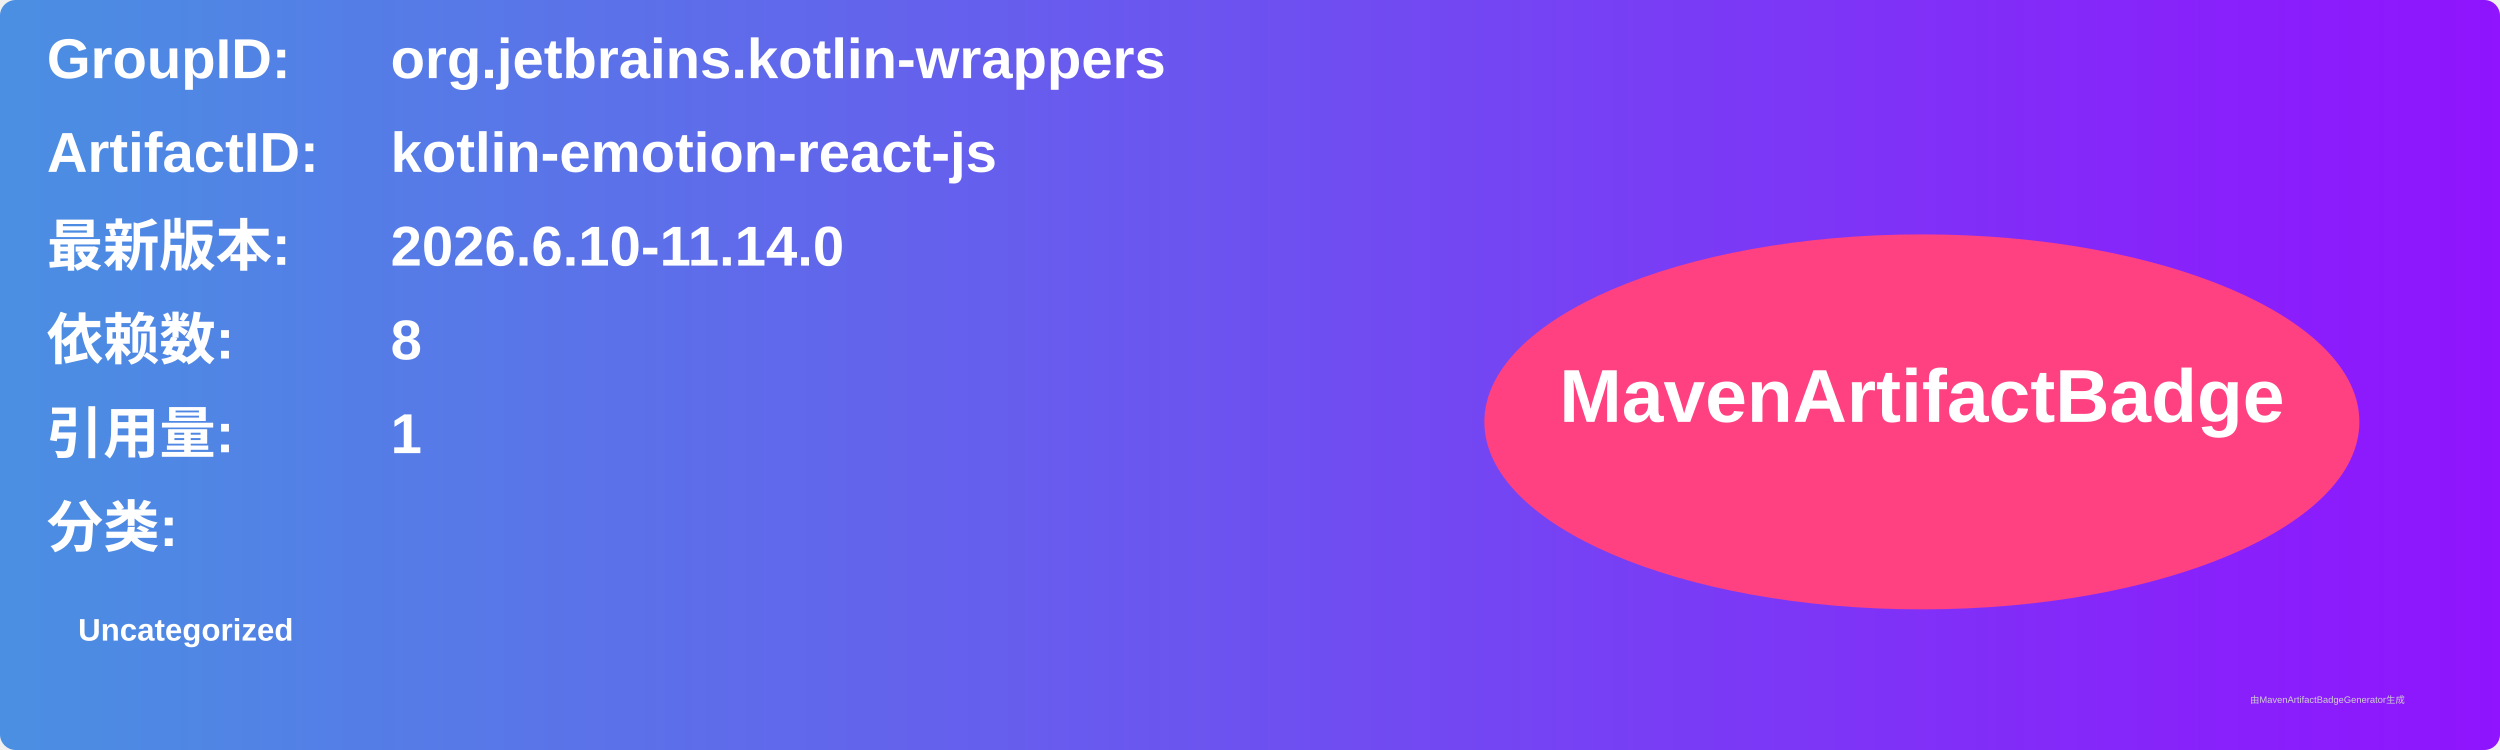
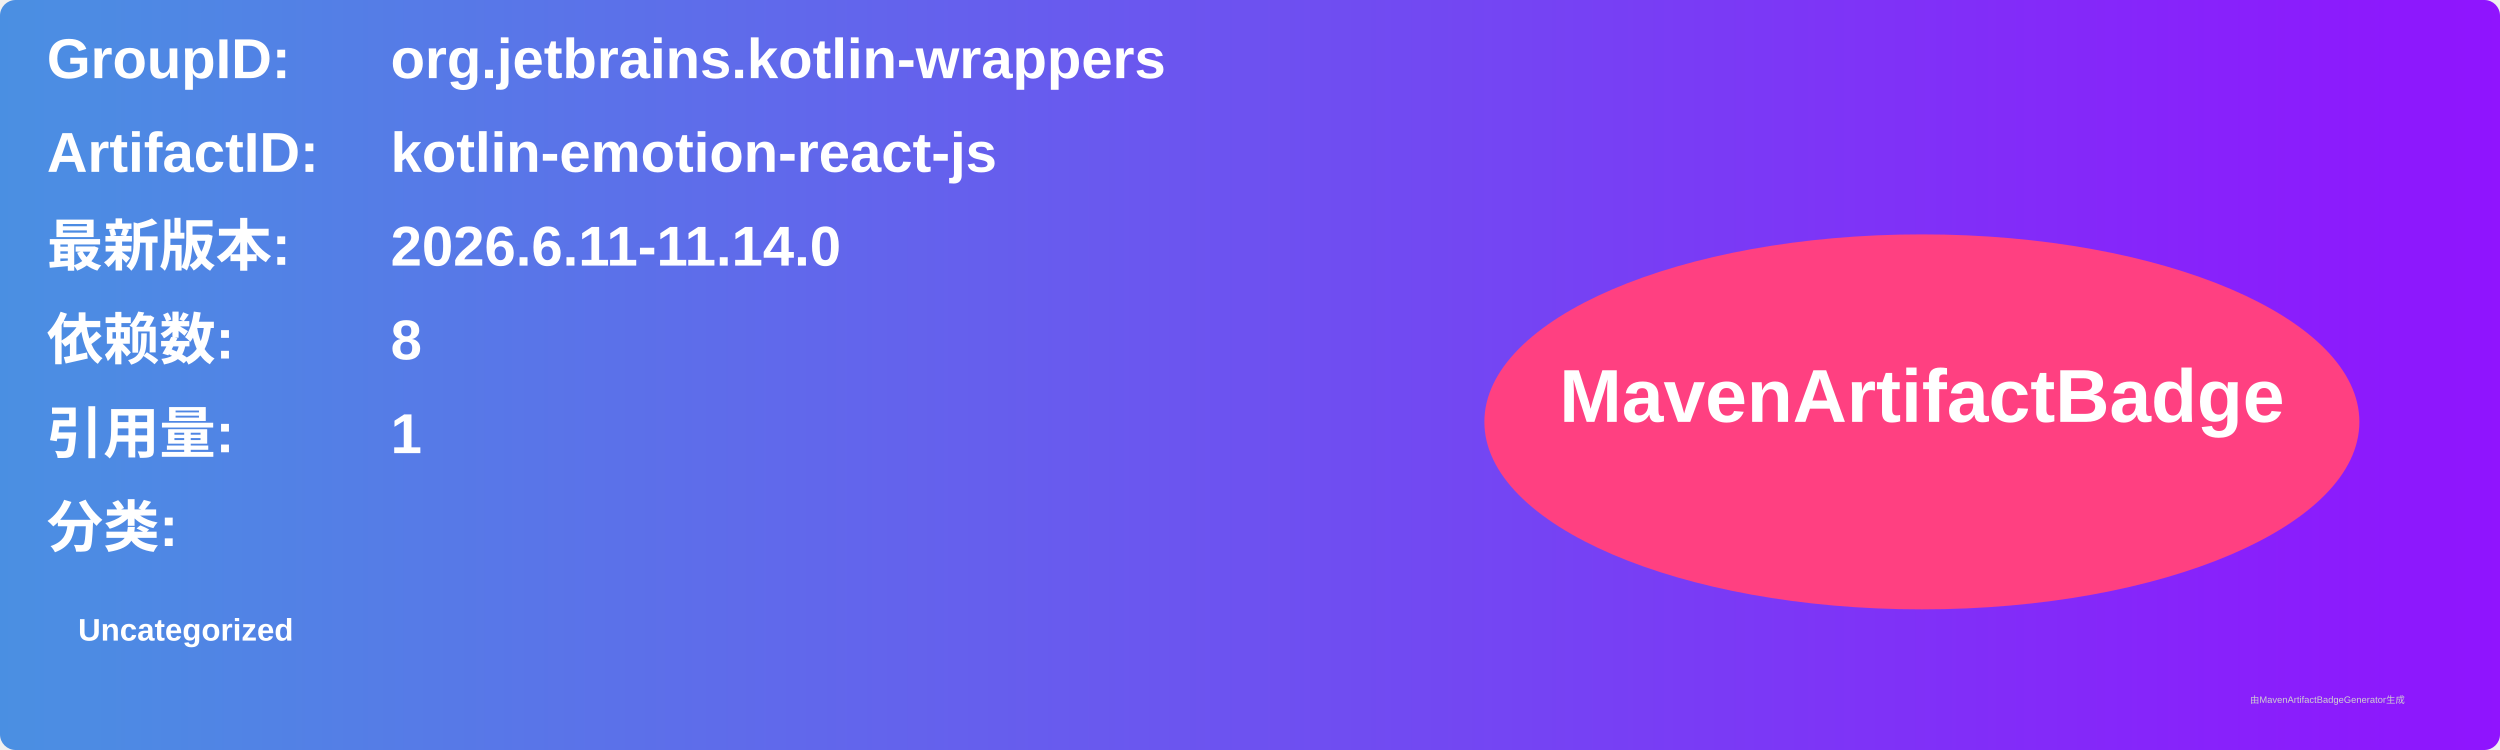
<svg xmlns="http://www.w3.org/2000/svg" width="800" height="240" viewBox="0 0 800 240">
  <linearGradient id="grad" x1="0%" y1="0%" x2="100%" y2="0%">
    <stop offset="0%" stop-color="#4a90e2" />
    <stop offset="100%" stop-color="#9013fe" />
  </linearGradient>
  <rect width="100%" height="100%" rx="5" ry="5" fill="url(#grad)" />
  <g transform="translate(15, 15)">
    <text x="0" y="10" font-family="Arial" font-size="18" fill="white" font-weight="bold" width="260">GroupID:</text>
    <text x="110" y="10" font-family="Arial" font-size="18" fill="white" font-weight="bold" width="460">org.jetbrains.kotlin-wrappers</text>
    <text x="0" y="40" font-family="Arial" font-size="18" fill="white" font-weight="bold" width="260">ArtifactID:</text>
    <text x="110" y="40" font-family="Arial" font-size="18" fill="white" font-weight="bold" width="460">kotlin-emotion-react-js</text>
    <text x="0" y="70" font-family="Arial" font-size="18" fill="white" font-weight="bold">最新版本:</text>
    <text x="110" y="70" font-family="Arial" font-size="18" fill="white" font-weight="bold">
-       <tspan font-weight="bold">2026.6.10-11.14.0</tspan>
+       <tspan font-weight="bold">2026.6.11-11.14.0</tspan>
    </text>
    <text x="0" y="100" font-family="Arial" font-size="18" fill="white" font-weight="bold">依赖数: </text>
    <text x="110" y="100" font-family="Arial" font-size="18" fill="white">
      <tspan font-weight="bold">8</tspan>
    </text>
    <text x="0" y="130" font-family="Arial" font-size="18" fill="white" font-weight="bold">引用量: </text>
    <text x="110" y="130" font-family="Arial" font-size="18" fill="white">
      <tspan font-weight="bold">1</tspan>
    </text>
    <text x="0" y="160" font-family="Arial" font-size="18" fill="white" font-weight="bold">分类:</text>
    <text x="10" y="190" font-family="Arial" font-size="10" fill="white">
      <tspan font-weight="bold">Uncategorized</tspan>
    </text>
    <ellipse cx="600" cy="120" rx="140" ry="60" fill="#ff4081" />
    <text x="600" y="120" text-anchor="middle" font-family="Arial" font-size="24" fill="white" font-weight="bold">MavenArtifactBadge</text>
  </g>
  <text x="720" y="225" font-family="Arial" font-size="3" fill="#d0d0d0">由MavenArtifactBadgeGenerator生成</text>
</svg>
